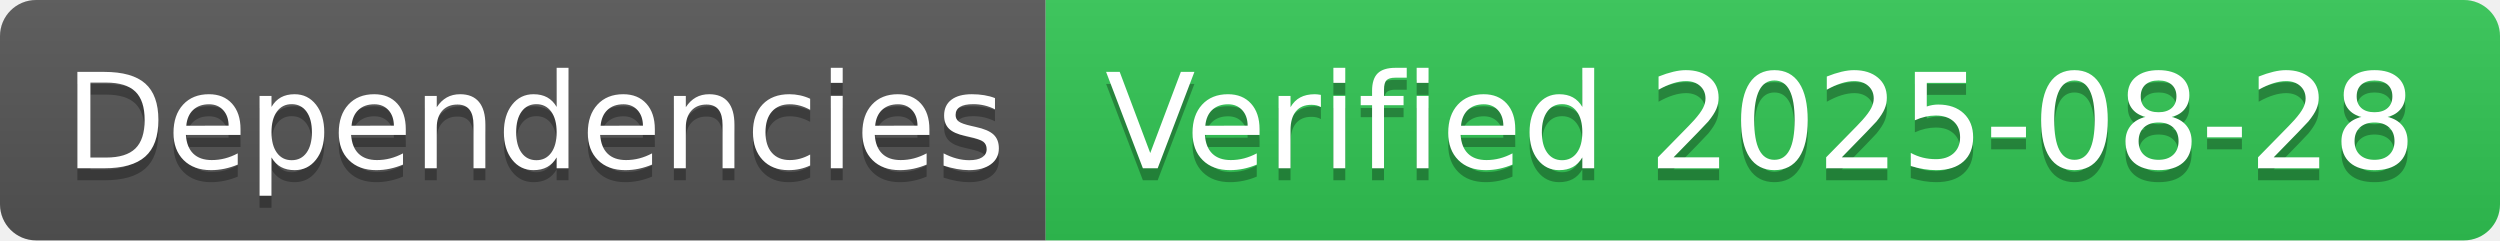
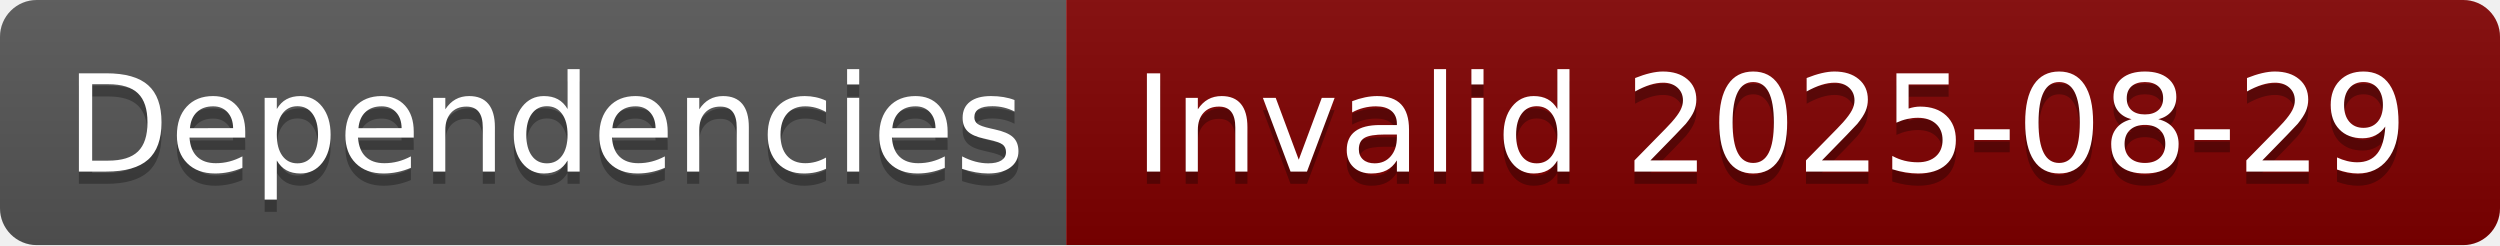
- <svg xmlns="http://www.w3.org/2000/svg" width="208" height="20" role="img" aria-label="Dependencies: Verified 2025-08-28">
+ <svg xmlns="http://www.w3.org/2000/svg" width="204" height="20" role="img" aria-label="Dependencies: Invalid 2025-08-29">
  <linearGradient id="s" x2="0" y2="100%">
    <stop offset="0" stop-color="#bbb" stop-opacity=".1" />
    <stop offset="1" stop-opacity=".1" />
  </linearGradient>
  <clipPath id="r">
-     <rect width="208" height="20" rx="3" fill="#fff" />
+     <rect width="204" height="20" rx="3" fill="#fff" />
  </clipPath>
  <g clip-path="url(#r)">
    <rect width="87" height="20" fill="#555" />
-     <rect x="87" width="121" height="20" fill="#31c653" />
-     <rect width="208" height="20" fill="url(#s)" />
+     <rect x="87" width="117" height="20" fill="#800000" />
+     <rect width="204" height="20" fill="url(#s)" />
  </g>
  <g fill="#fff" text-anchor="middle" font-family="Verdana,Geneva,DejaVu Sans,sans-serif" text-rendering="geometricPrecision" font-size="110">
    <text aria-hidden="true" x="445" y="150" fill="#010101" fill-opacity=".3" transform="scale(.1)" textLength="770">Dependencies</text>
    <text x="445" y="140" transform="scale(.1)" fill="#fff" textLength="770">Dependencies</text>
-     <text aria-hidden="true" x="1465" y="150" fill="#010101" fill-opacity=".3" transform="scale(.1)" textLength="1110">Verified 2025-08-28</text>
-     <text x="1465" y="140" transform="scale(.1)" fill="#fff" textLength="1110">Verified 2025-08-28</text>
+     <text aria-hidden="true" x="1445" y="150" fill="#010101" fill-opacity=".3" transform="scale(.1)" textLength="1070">Invalid 2025-08-29</text>
+     <text x="1445" y="140" transform="scale(.1)" fill="#fff" textLength="1070">Invalid 2025-08-29</text>
  </g>
</svg>
